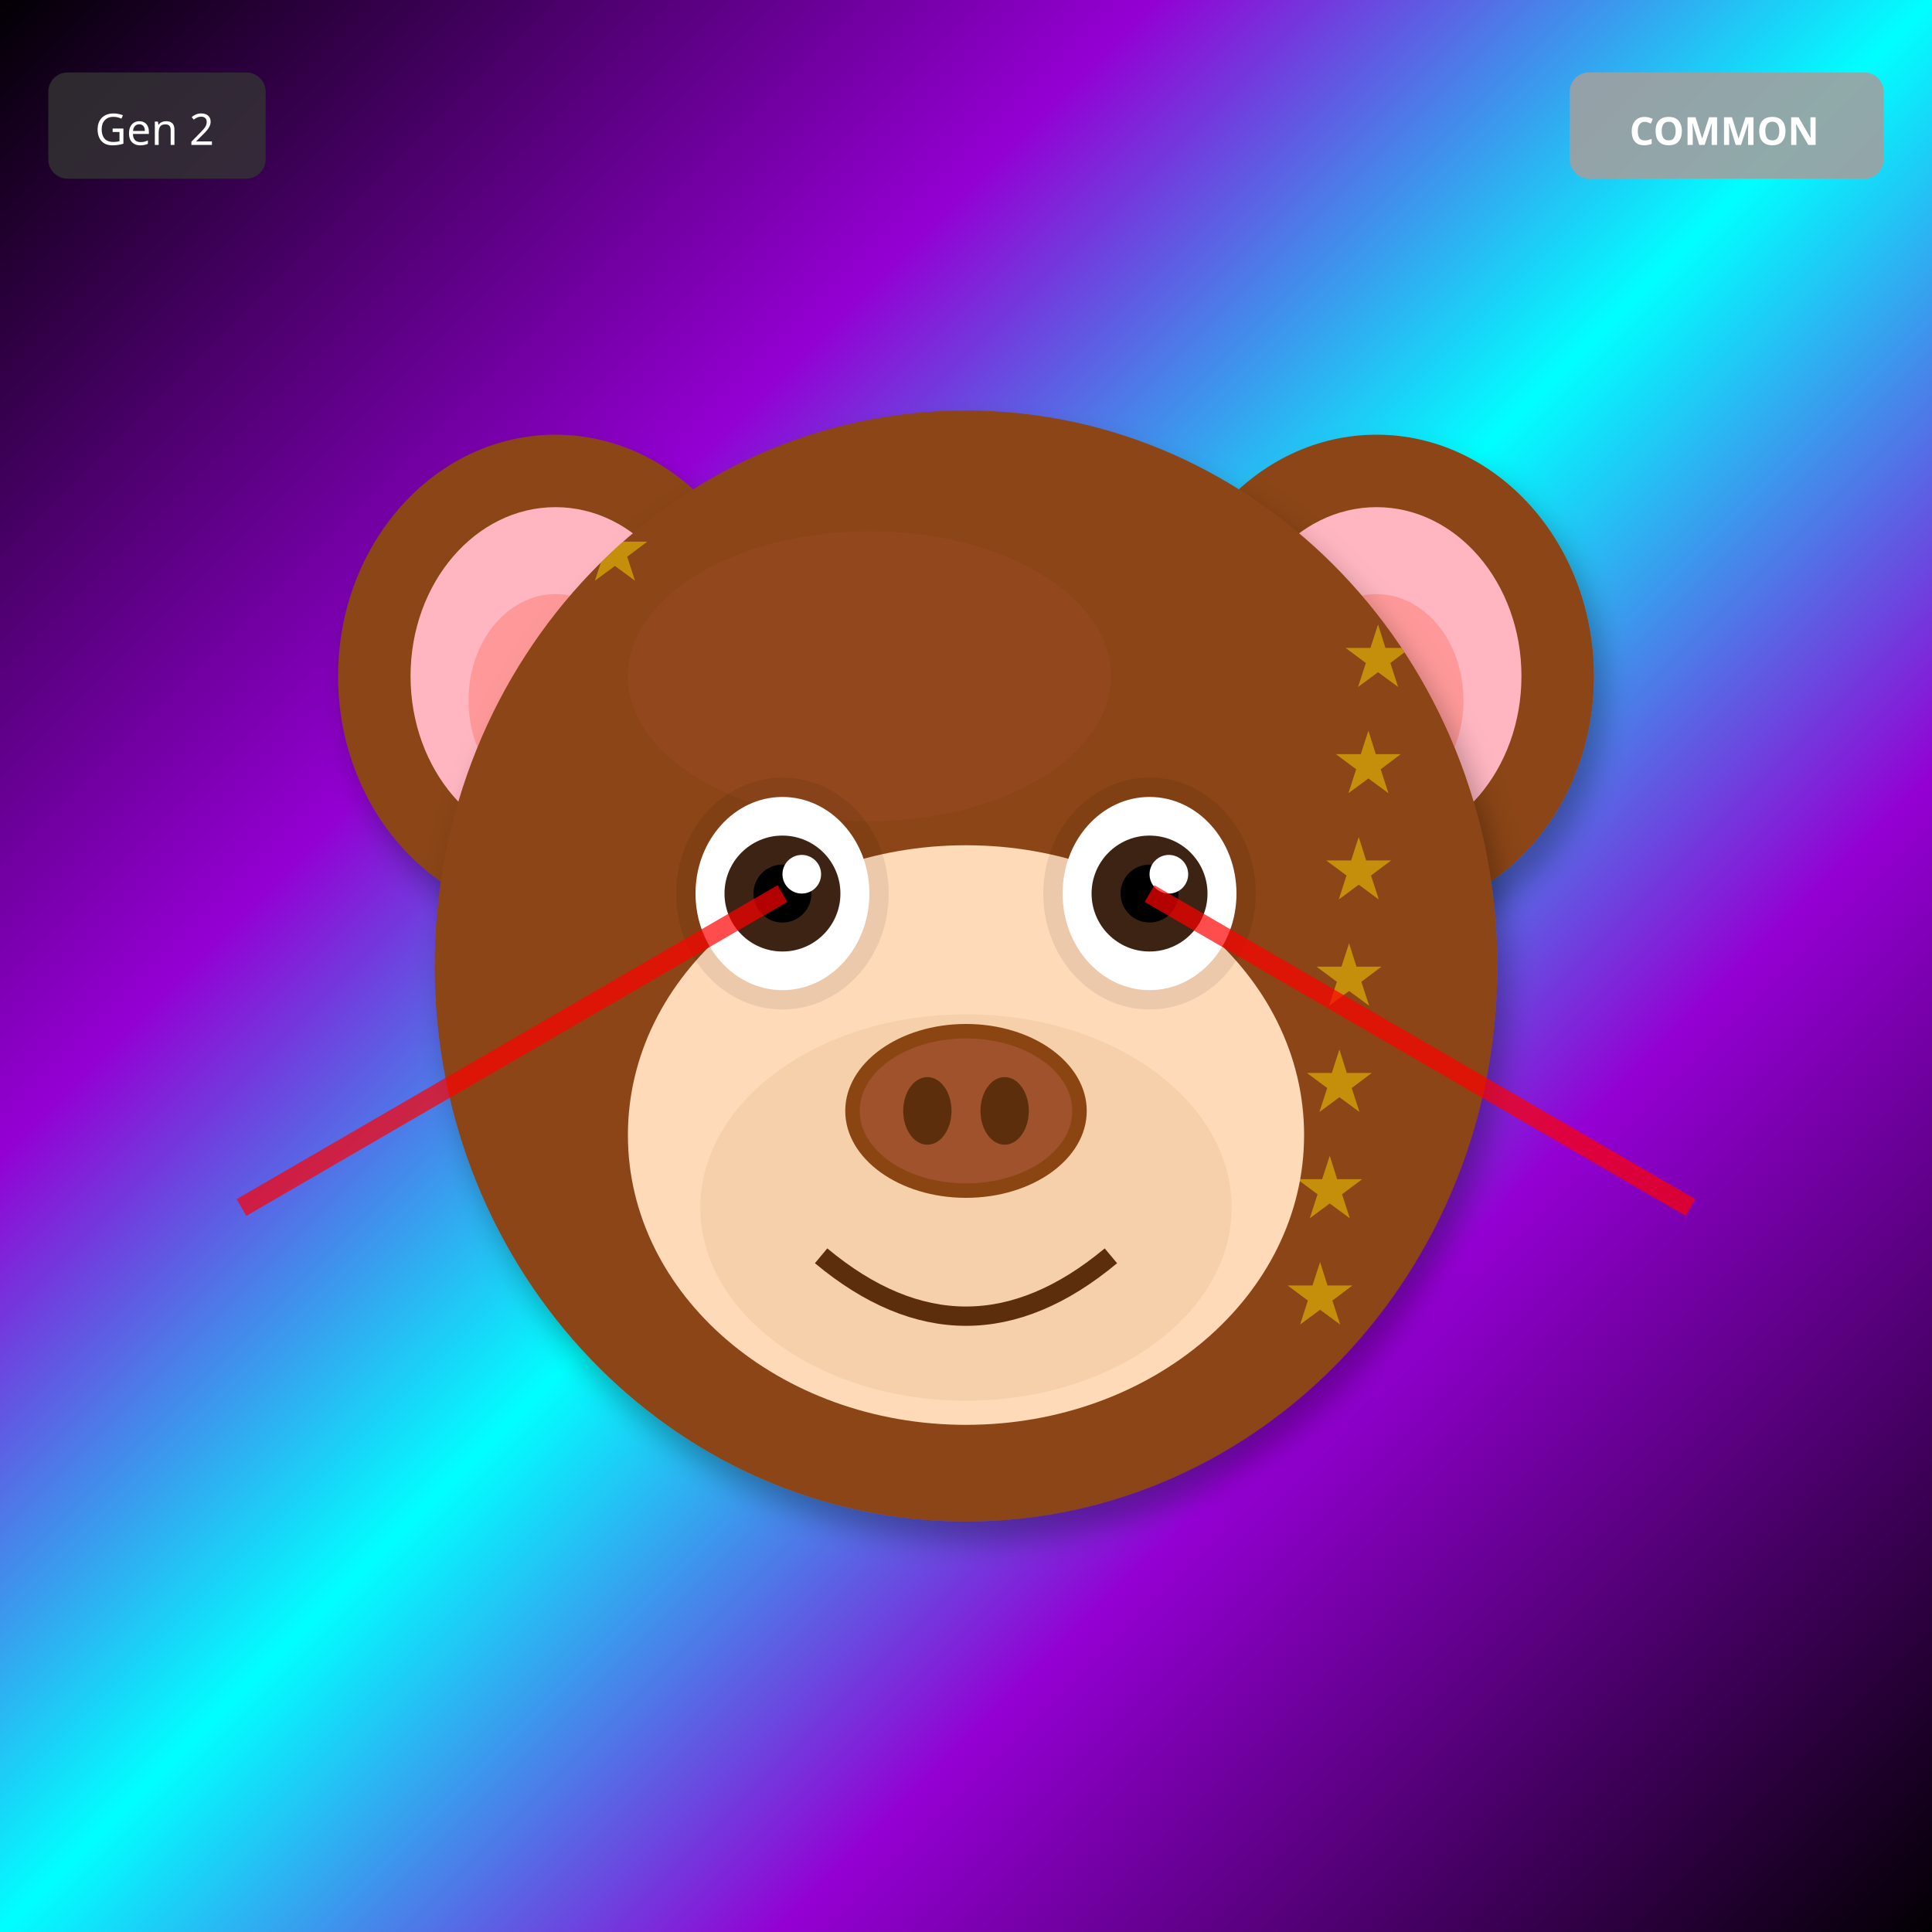
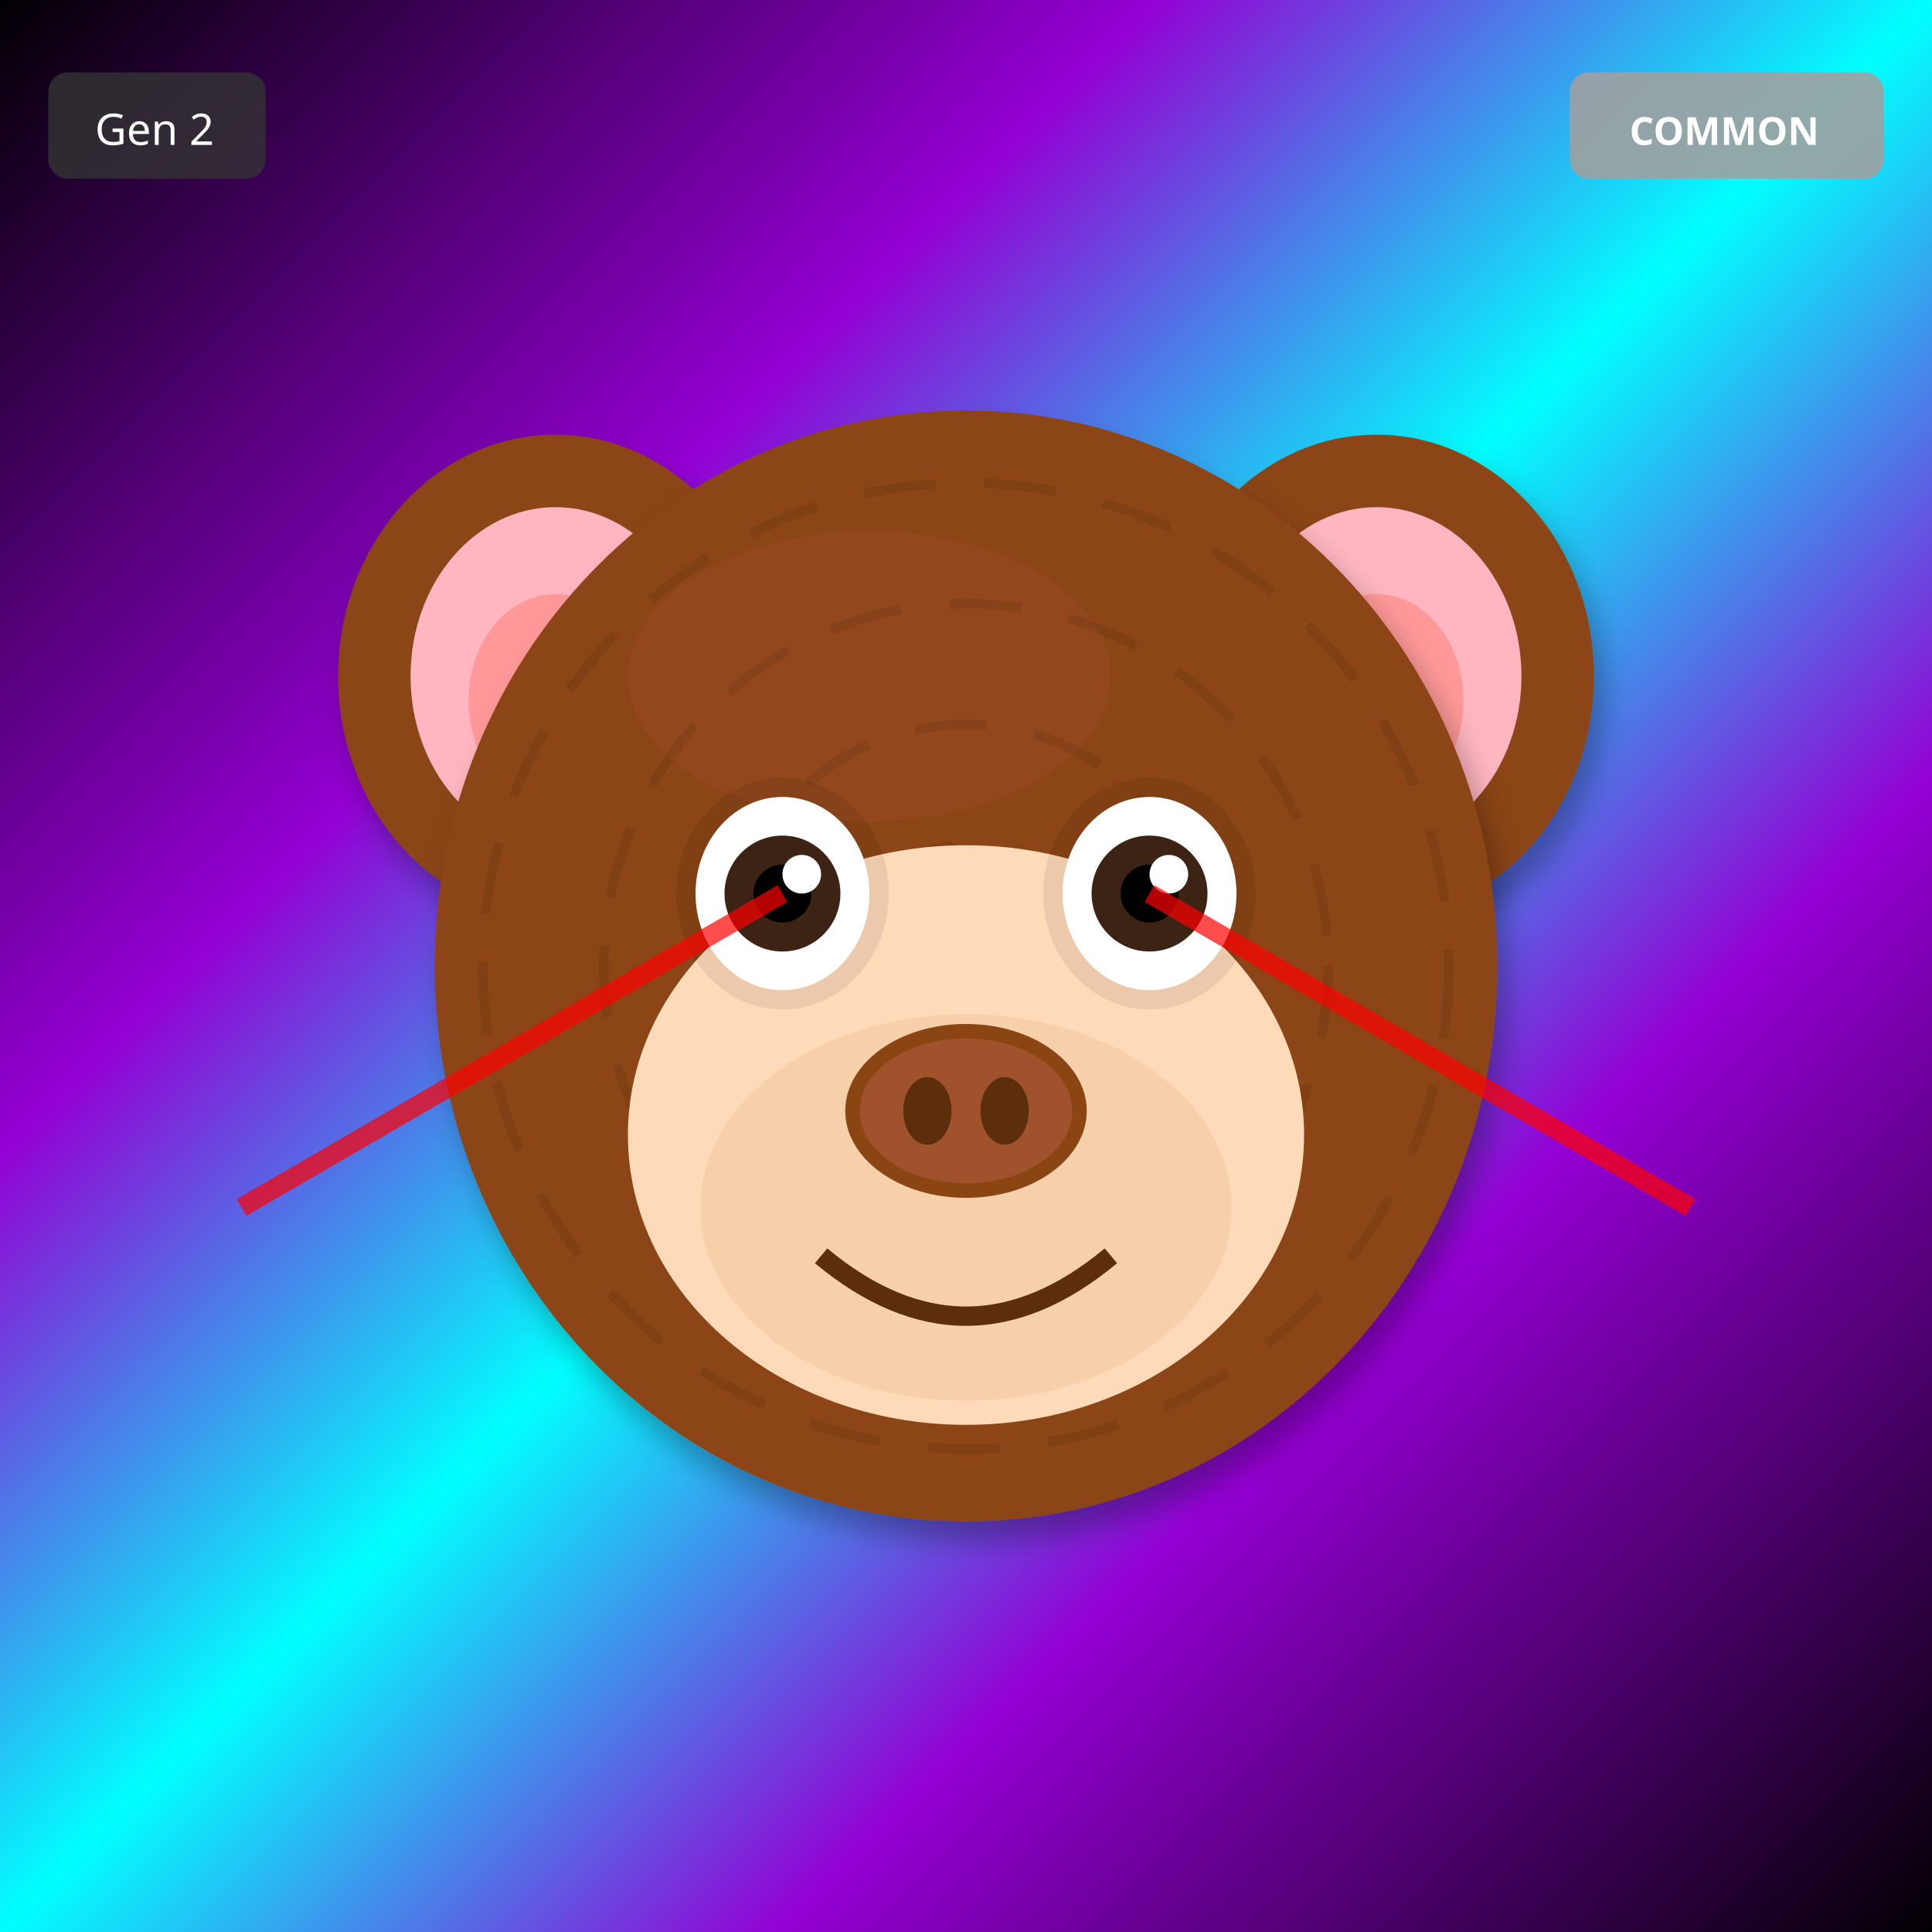
<svg xmlns="http://www.w3.org/2000/svg" width="400" height="400" viewBox="0 0 400 400">
  <defs>
    <filter id="shadow" x="-20%" y="-20%" width="140%" height="140%">
      <feDropShadow dx="2" dy="4" stdDeviation="3" flood-opacity="0.3" />
    </filter>
    <filter id="glow" x="-50%" y="-50%" width="200%" height="200%">
      <feGaussianBlur stdDeviation="8" result="blur" />
      <feMerge>
        <feMergeNode in="blur" />
        <feMergeNode in="SourceGraphic" />
      </feMerge>
    </filter>
    <linearGradient id="rainbow-body" x1="0%" y1="0%" x2="100%" y2="100%">
      <stop offset="0%" stop-color="#FF6B6B" />
      <stop offset="25%" stop-color="#FFE66D" />
      <stop offset="50%" stop-color="#4ECDC4" />
      <stop offset="75%" stop-color="#45B7D1" />
      <stop offset="100%" stop-color="#DDA0DD" />
    </linearGradient>
    <radialGradient id="galaxy-body" cx="30%" cy="30%">
      <stop offset="0%" stop-color="#E6E6FA" />
      <stop offset="50%" stop-color="#9370DB" />
      <stop offset="100%" stop-color="#1A0033" />
    </radialGradient>
    <linearGradient id="holo-body" x1="0%" y1="0%" x2="100%" y2="100%">
      <stop offset="0%" stop-color="#FF00FF" />
      <stop offset="50%" stop-color="#00FFFF" />
      <stop offset="100%" stop-color="#FFFF00" />
    </linearGradient>
    <linearGradient id="sky-gradient" x1="0%" y1="0%" x2="0%" y2="100%">
      <stop offset="0%" stop-color="#87CEEB" />
      <stop offset="100%" stop-color="#E0F4FF" />
    </linearGradient>
    <linearGradient id="grass-gradient" x1="0%" y1="0%" x2="0%" y2="100%">
      <stop offset="0%" stop-color="#90EE90" />
      <stop offset="100%" stop-color="#228B22" />
    </linearGradient>
    <linearGradient id="sunset-gradient" x1="0%" y1="0%" x2="0%" y2="100%">
      <stop offset="0%" stop-color="#FF6B6B" />
      <stop offset="50%" stop-color="#FFE66D" />
      <stop offset="100%" stop-color="#4ECDC4" />
    </linearGradient>
    <linearGradient id="aurora-gradient" x1="0%" y1="0%" x2="100%" y2="100%">
      <stop offset="0%" stop-color="#0D1B2A" />
      <stop offset="30%" stop-color="#00FF7F" />
      <stop offset="70%" stop-color="#FF00FF" />
      <stop offset="100%" stop-color="#0D1B2A" />
    </linearGradient>
    <radialGradient id="multiverse-gradient" cx="50%" cy="50%">
      <stop offset="0%" stop-color="#FFD700" />
      <stop offset="40%" stop-color="#FF00FF" />
      <stop offset="70%" stop-color="#00FFFF" />
      <stop offset="100%" stop-color="#000" />
    </radialGradient>
    <linearGradient id="rift-gradient" x1="0%" y1="0%" x2="100%" y2="100%">
      <stop offset="0%" stop-color="#000" />
      <stop offset="30%" stop-color="#9400D3" />
      <stop offset="50%" stop-color="#00FFFF" />
      <stop offset="70%" stop-color="#9400D3" />
      <stop offset="100%" stop-color="#000" />
    </linearGradient>
    <linearGradient id="heaven-gradient" x1="0%" y1="0%" x2="0%" y2="100%">
      <stop offset="0%" stop-color="#FFF" />
      <stop offset="50%" stop-color="#FFD700" stop-opacity="0.3" />
      <stop offset="100%" stop-color="#F0F8FF" />
    </linearGradient>
    <clipPath id="head-clip">
      <ellipse cx="200" cy="200" rx="110" ry="115" />
    </clipPath>
  </defs>
  <rect width="400" height="400" fill="url(#rift-gradient)" />
  <ellipse cx="115" cy="140" rx="45" ry="50" fill="#8B4513" filter="url(#shadow)" />
  <ellipse cx="115" cy="140" rx="30" ry="35" fill="#FFB6C1" />
  <ellipse cx="115" cy="145" rx="18" ry="22" fill="#FF9999" />
  <ellipse cx="285" cy="140" rx="45" ry="50" fill="#8B4513" filter="url(#shadow)" />
  <ellipse cx="285" cy="140" rx="30" ry="35" fill="#FFB6C1" />
  <ellipse cx="285" cy="145" rx="18" ry="22" fill="#FF9999" />
  <ellipse cx="200" cy="200" rx="110" ry="115" fill="#8B4513" filter="url(#shadow)" />
  <ellipse cx="180" cy="140" rx="50" ry="30" fill="#A0522D" opacity="0.3" />
  <g clip-path="url(#head-clip)">
-     <text x="120" y="120" font-size="18" fill="#FFD700" opacity="0.5">★</text>
-     <text x="278" y="142" font-size="18" fill="#FFD700" opacity="0.5">★</text>
-     <text x="276" y="164" font-size="18" fill="#FFD700" opacity="0.5">★</text>
-     <text x="274" y="186" font-size="18" fill="#FFD700" opacity="0.5">★</text>
-     <text x="272" y="208" font-size="18" fill="#FFD700" opacity="0.5">★</text>
-     <text x="270" y="230" font-size="18" fill="#FFD700" opacity="0.5">★</text>
-     <text x="268" y="252" font-size="18" fill="#FFD700" opacity="0.5">★</text>
-     <text x="266" y="274" font-size="18" fill="#FFD700" opacity="0.5">★</text>
+     <circle cx="200" cy="200" r="100" fill="none" stroke="#000" stroke-width="2" opacity="0.08" stroke-dasharray="15,10" />
+     <circle cx="200" cy="200" r="75" fill="none" stroke="#000" stroke-width="2" opacity="0.08" stroke-dasharray="15,10" />
+     <circle cx="200" cy="200" r="50" fill="none" stroke="#000" stroke-width="2" opacity="0.08" stroke-dasharray="15,10" />
+     <circle cx="200" cy="200" r="25" fill="none" stroke="#000" stroke-width="2" opacity="0.08" stroke-dasharray="15,10" />
  </g>
  <ellipse cx="200" cy="235" rx="70" ry="60" fill="#FFDAB9" />
  <ellipse cx="200" cy="250" rx="55" ry="40" fill="#DEB887" opacity="0.3" />
  <ellipse cx="162" cy="185" rx="22" ry="24" fill="#000" opacity="0.08" />
  <ellipse cx="238" cy="185" rx="22" ry="24" fill="#000" opacity="0.08" />
  <ellipse cx="162" cy="185" rx="18" ry="20" fill="white" />
  <circle cx="162" cy="185" r="12" fill="#3D2314" />
  <circle cx="162" cy="185" r="6" fill="#000" />
  <circle cx="166" cy="181" r="4" fill="white" />
  <ellipse cx="238" cy="185" rx="18" ry="20" fill="white" />
  <circle cx="238" cy="185" r="12" fill="#3D2314" />
  <circle cx="238" cy="185" r="6" fill="#000" />
  <circle cx="242" cy="181" r="4" fill="white" />
  <g>
    <ellipse cx="200" cy="230" rx="25" ry="18" fill="#8B4513" />
    <ellipse cx="200" cy="230" rx="22" ry="15" fill="#A0522D" />
    <ellipse cx="192" cy="230" rx="5" ry="7" fill="#5D2E0C" />
    <ellipse cx="208" cy="230" rx="5" ry="7" fill="#5D2E0C" />
  </g>
  <path d="M170 260 Q200 285 230 260" stroke="#5D2E0C" stroke-width="4" fill="none" />
  <line x1="162" y1="185" x2="50" y2="250" stroke="#FF0000" stroke-width="4" opacity="0.7" />
  <line x1="238" y1="185" x2="350" y2="250" stroke="#FF0000" stroke-width="4" opacity="0.7" />
  <g transform="translate(325, 15)">
    <rect width="65" height="22" rx="4" fill="#A0A0A0" opacity="0.9" />
    <text x="32" y="15" font-size="8" fill="#FFF" text-anchor="middle" font-family="sans-serif" font-weight="bold">COMMON</text>
  </g>
  <g transform="translate(10, 15)">
    <rect width="45" height="22" rx="4" fill="#333" opacity="0.8" />
    <text x="22" y="15" font-size="9" fill="#FFF" text-anchor="middle" font-family="sans-serif">Gen 2</text>
  </g>
</svg>
